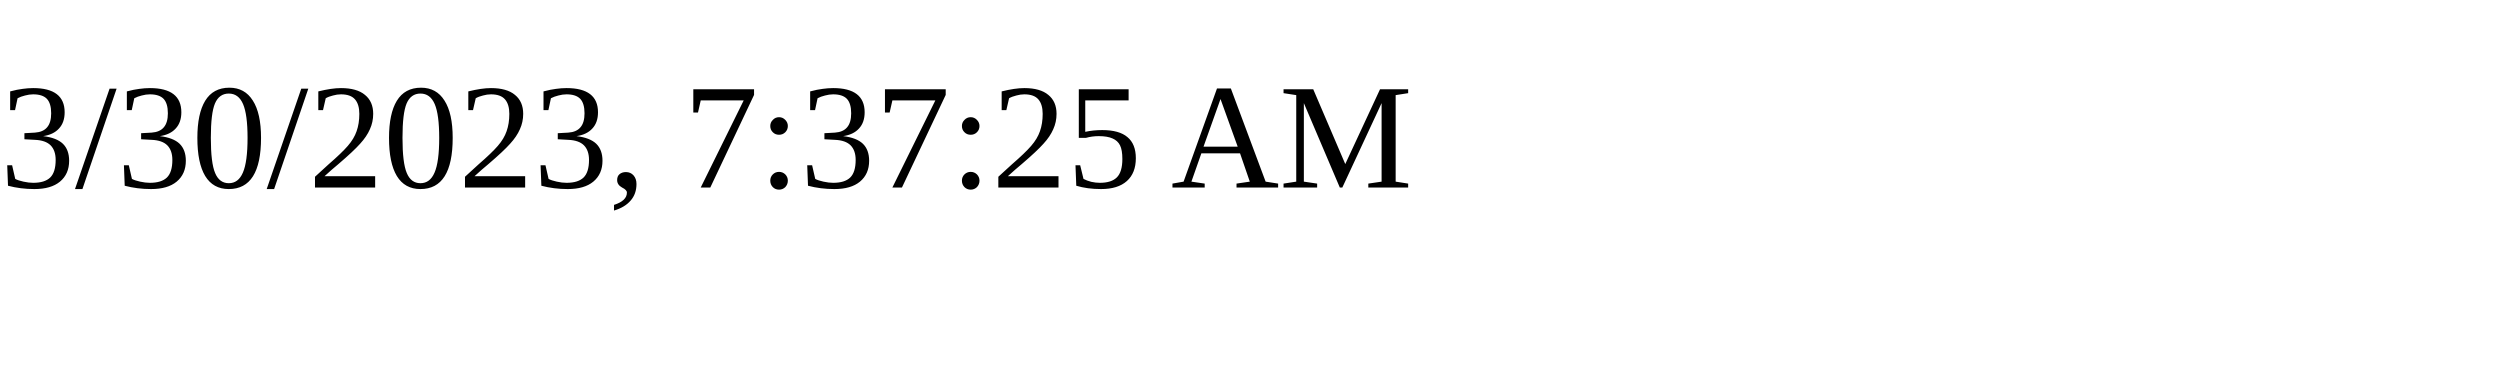
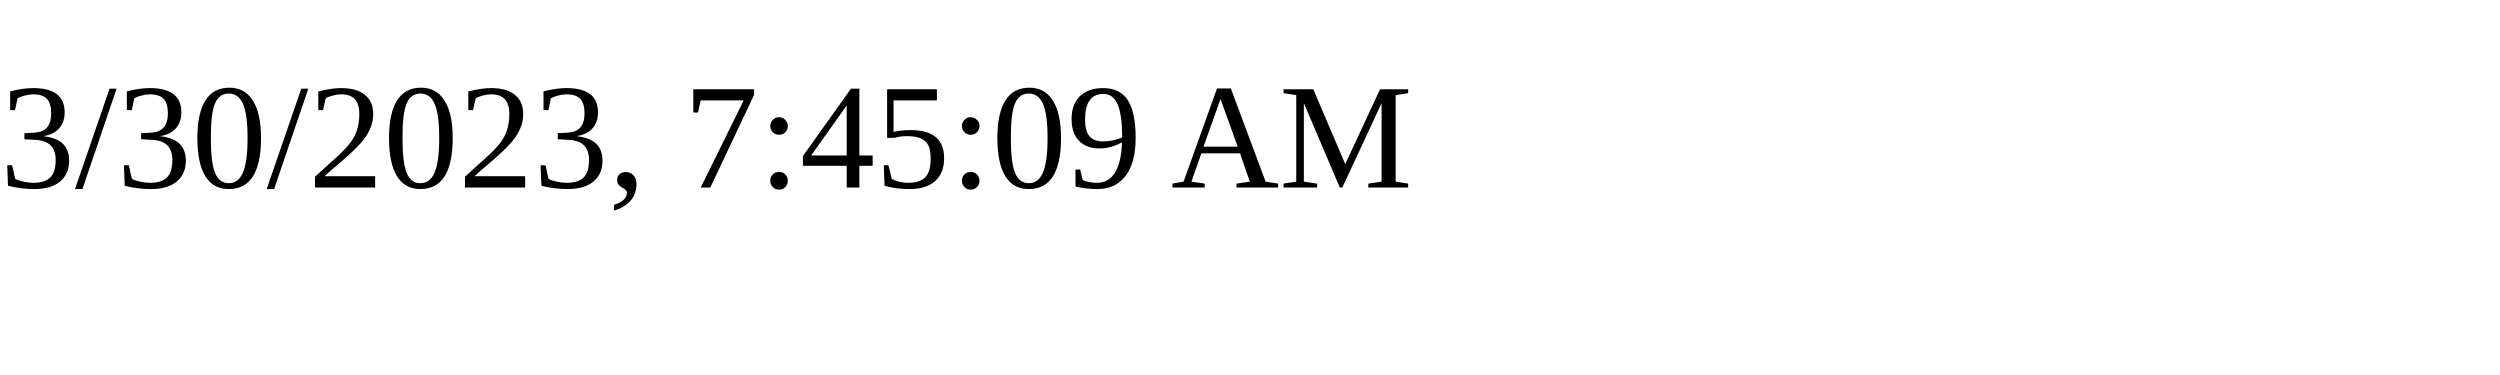
<svg xmlns="http://www.w3.org/2000/svg" height="30" width="200">
-   <text x="0" y="15">3/30/2023, 7:37:25 AM</text>
+   <text x="0" y="15">3/30/2023, 7:45:09 AM</text>
</svg>
